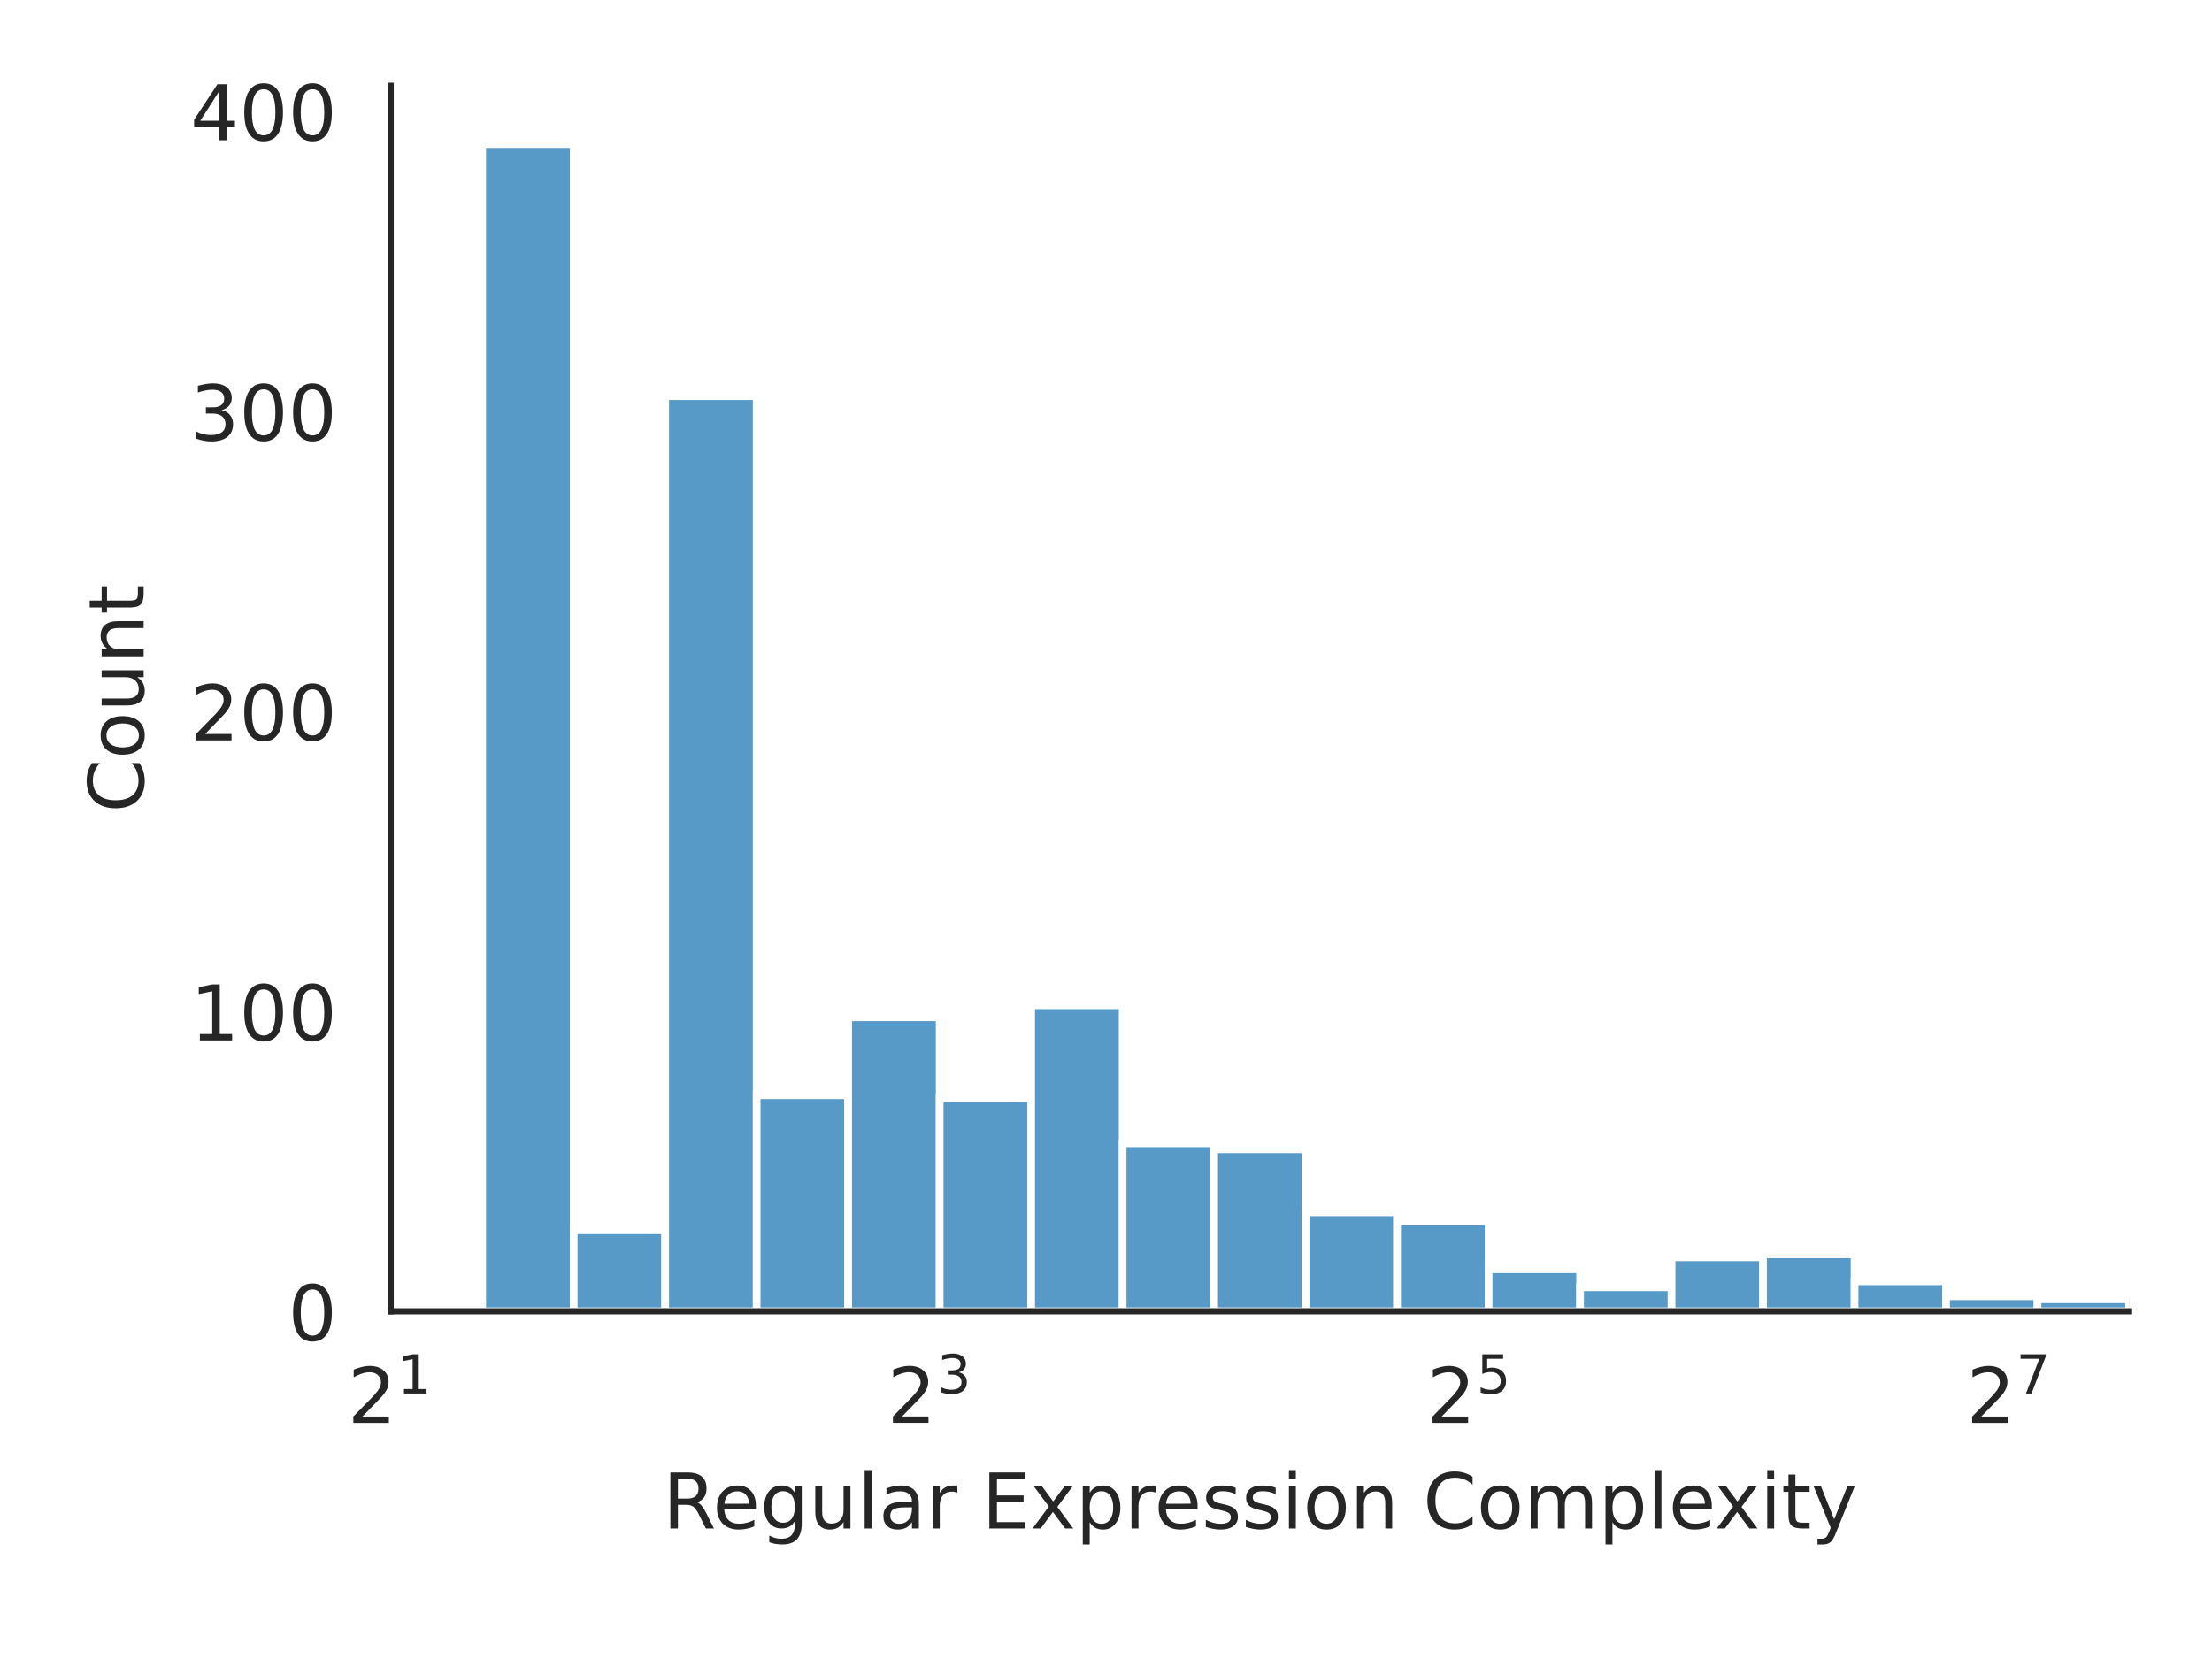
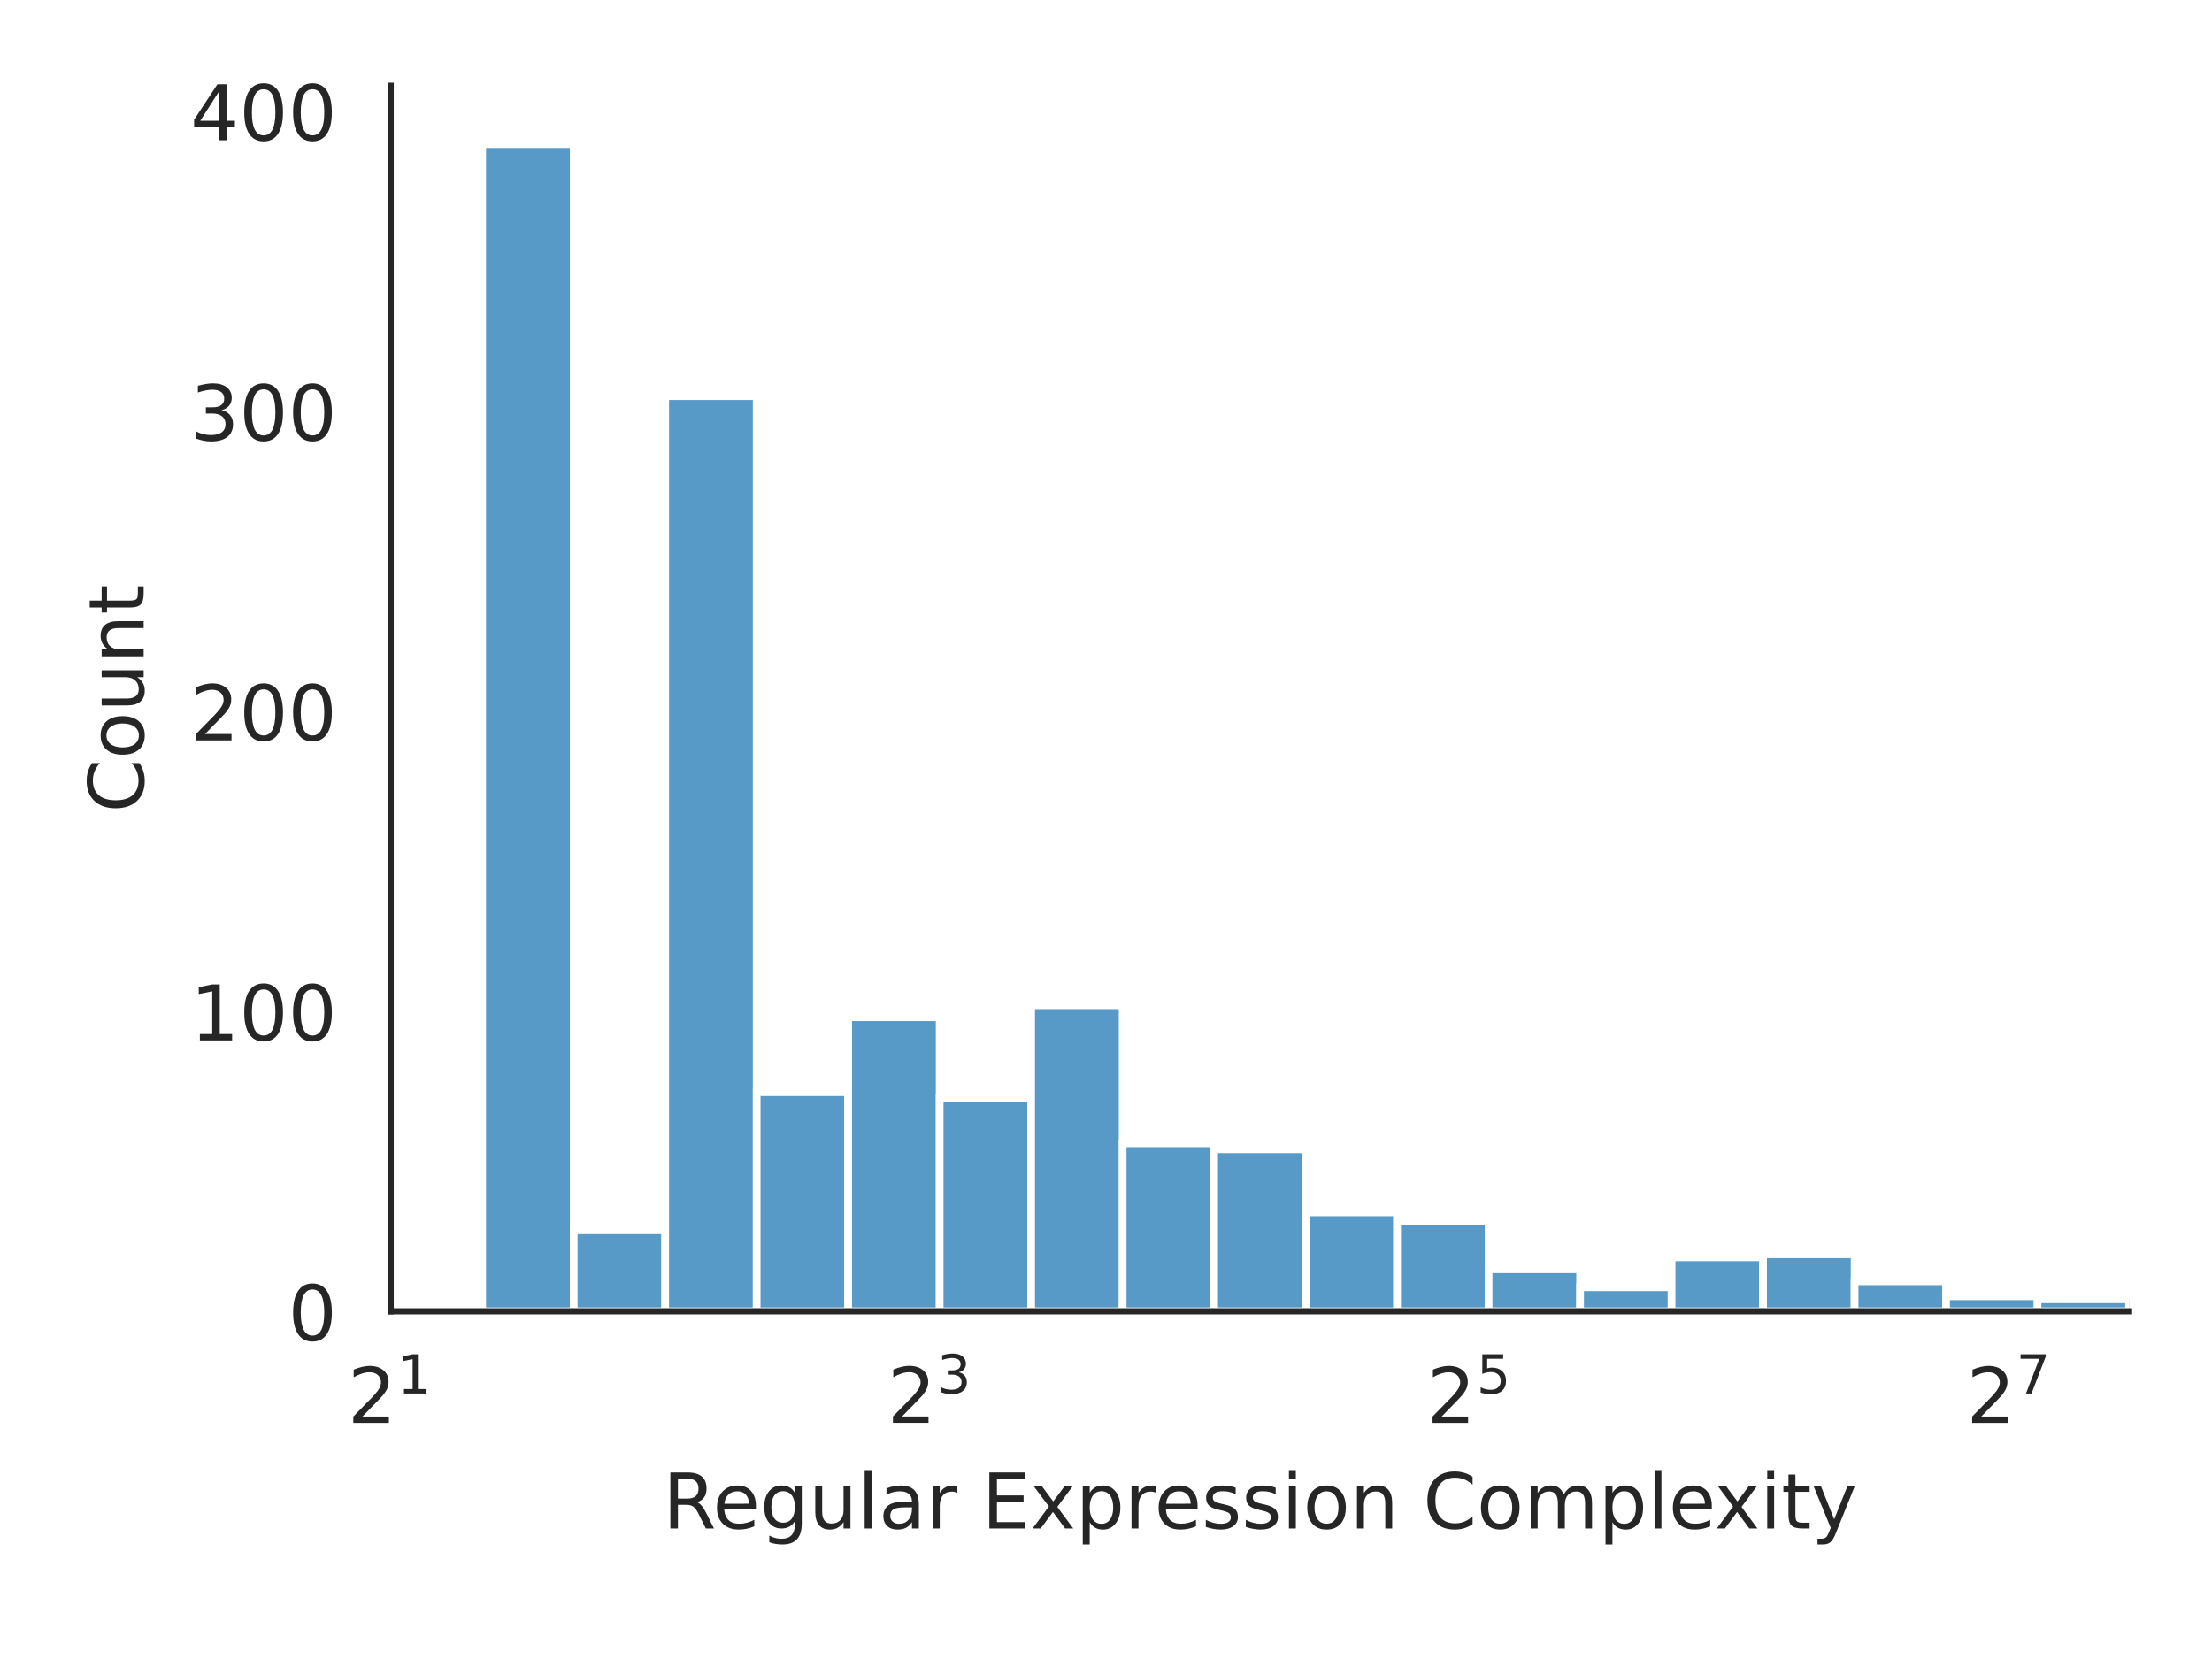
<svg xmlns="http://www.w3.org/2000/svg" xmlns:xlink="http://www.w3.org/1999/xlink" width="288pt" height="216pt" viewBox="0 0 288 216" version="1.1">
  <defs>
    <style type="text/css">*{stroke-linejoin: round; stroke-linecap: butt}</style>
  </defs>
  <g id="figure_1">
    <g id="patch_1">
      <path d="M 0 216  L 288 216  L 288 0  L 0 0  z " style="fill: #ffffff" />
    </g>
    <g id="axes_1">
      <g id="patch_2">
        <path d="M 50.87 170.728  L 277.2 170.728  L 277.2 11.168  L 50.87 11.168  z " style="fill: #ffffff" />
      </g>
      <g id="matplotlib.axis_1">
        <g id="xtick_1">
          <g id="text_1">
            <g style="fill: #262626" transform="translate(45.27 185.3264) scale(0.1 -0.1)">
              <defs>
                <path id="DejaVuSans-32" d="M 1228 531  L 3431 531  L 3431 0  L 469 0  L 469 531  Q 828 903 1448 1529  Q 2069 2156 2228 2338  Q 2531 2678 2651 2914  Q 2772 3150 2772 3378  Q 2772 3750 2511 3984  Q 2250 4219 1831 4219  Q 1534 4219 1204 4116  Q 875 4013 500 3803  L 500 4441  Q 881 4594 1212 4672  Q 1544 4750 1819 4750  Q 2544 4750 2975 4387  Q 3406 4025 3406 3419  Q 3406 3131 3298 2873  Q 3191 2616 2906 2266  Q 2828 2175 2409 1742  Q 1991 1309 1228 531  z " transform="scale(0.015625)" />
                <path id="DejaVuSans-31" d="M 794 531  L 1825 531  L 1825 4091  L 703 3866  L 703 4441  L 1819 4666  L 2450 4666  L 2450 531  L 3481 531  L 3481 0  L 794 0  L 794 531  z " transform="scale(0.015625)" />
              </defs>
              <use xlink:href="#DejaVuSans-32" transform="translate(0 0.684375)" />
              <use xlink:href="#DejaVuSans-31" transform="translate(64.58008 38.96563) scale(0.7)" />
            </g>
          </g>
        </g>
        <g id="xtick_2">
          <g id="text_2">
            <g style="fill: #262626" transform="translate(115.5267 185.3264) scale(0.1 -0.1)">
              <defs>
                <path id="DejaVuSans-33" d="M 2597 2516  Q 3050 2419 3304 2112  Q 3559 1806 3559 1356  Q 3559 666 3084 287  Q 2609 -91 1734 -91  Q 1441 -91 1130 -33  Q 819 25 488 141  L 488 750  Q 750 597 1062 519  Q 1375 441 1716 441  Q 2309 441 2620 675  Q 2931 909 2931 1356  Q 2931 1769 2642 2001  Q 2353 2234 1838 2234  L 1294 2234  L 1294 2753  L 1863 2753  Q 2328 2753 2575 2939  Q 2822 3125 2822 3475  Q 2822 3834 2567 4026  Q 2313 4219 1838 4219  Q 1578 4219 1281 4162  Q 984 4106 628 3988  L 628 4550  Q 988 4650 1302 4700  Q 1616 4750 1894 4750  Q 2613 4750 3031 4423  Q 3450 4097 3450 3541  Q 3450 3153 3228 2886  Q 3006 2619 2597 2516  z " transform="scale(0.015625)" />
              </defs>
              <use xlink:href="#DejaVuSans-32" transform="translate(0 0.765625)" />
              <use xlink:href="#DejaVuSans-33" transform="translate(64.58008 39.04688) scale(0.7)" />
            </g>
          </g>
        </g>
        <g id="xtick_3">
          <g id="text_3">
            <g style="fill: #262626" transform="translate(185.7834 185.3264) scale(0.1 -0.1)">
              <defs>
                <path id="DejaVuSans-35" d="M 691 4666  L 3169 4666  L 3169 4134  L 1269 4134  L 1269 2991  Q 1406 3038 1543 3061  Q 1681 3084 1819 3084  Q 2600 3084 3056 2656  Q 3513 2228 3513 1497  Q 3513 744 3044 326  Q 2575 -91 1722 -91  Q 1428 -91 1123 -41  Q 819 9 494 109  L 494 744  Q 775 591 1075 516  Q 1375 441 1709 441  Q 2250 441 2565 725  Q 2881 1009 2881 1497  Q 2881 1984 2565 2268  Q 2250 2553 1709 2553  Q 1456 2553 1204 2497  Q 953 2441 691 2322  L 691 4666  z " transform="scale(0.015625)" />
              </defs>
              <use xlink:href="#DejaVuSans-32" transform="translate(0 0.684375)" />
              <use xlink:href="#DejaVuSans-35" transform="translate(64.58008 38.96563) scale(0.7)" />
            </g>
          </g>
        </g>
        <g id="xtick_4">
          <g id="text_4">
            <g style="fill: #262626" transform="translate(256.0401 185.3264) scale(0.1 -0.1)">
              <defs>
                <path id="DejaVuSans-37" d="M 525 4666  L 3525 4666  L 3525 4397  L 1831 0  L 1172 0  L 2766 4134  L 525 4134  L 525 4666  z " transform="scale(0.015625)" />
              </defs>
              <use xlink:href="#DejaVuSans-32" transform="translate(0 0.684375)" />
              <use xlink:href="#DejaVuSans-37" transform="translate(64.58008 38.96563) scale(0.7)" />
            </g>
          </g>
        </g>
        <g id="text_5">
          <g style="fill: #262626" transform="translate(86.29906 199.0046) scale(0.1 -0.1)">
            <defs>
              <path id="DejaVuSans-52" d="M 2841 2188  Q 3044 2119 3236 1894  Q 3428 1669 3622 1275  L 4263 0  L 3584 0  L 2988 1197  Q 2756 1666 2539 1819  Q 2322 1972 1947 1972  L 1259 1972  L 1259 0  L 628 0  L 628 4666  L 2053 4666  Q 2853 4666 3247 4331  Q 3641 3997 3641 3322  Q 3641 2881 3436 2590  Q 3231 2300 2841 2188  z M 1259 4147  L 1259 2491  L 2053 2491  Q 2509 2491 2742 2702  Q 2975 2913 2975 3322  Q 2975 3731 2742 3939  Q 2509 4147 2053 4147  L 1259 4147  z " transform="scale(0.015625)" />
              <path id="DejaVuSans-65" d="M 3597 1894  L 3597 1613  L 953 1613  Q 991 1019 1311 708  Q 1631 397 2203 397  Q 2534 397 2845 478  Q 3156 559 3463 722  L 3463 178  Q 3153 47 2828 -22  Q 2503 -91 2169 -91  Q 1331 -91 842 396  Q 353 884 353 1716  Q 353 2575 817 3079  Q 1281 3584 2069 3584  Q 2775 3584 3186 3129  Q 3597 2675 3597 1894  z M 3022 2063  Q 3016 2534 2758 2815  Q 2500 3097 2075 3097  Q 1594 3097 1305 2825  Q 1016 2553 972 2059  L 3022 2063  z " transform="scale(0.015625)" />
              <path id="DejaVuSans-67" d="M 2906 1791  Q 2906 2416 2648 2759  Q 2391 3103 1925 3103  Q 1463 3103 1205 2759  Q 947 2416 947 1791  Q 947 1169 1205 825  Q 1463 481 1925 481  Q 2391 481 2648 825  Q 2906 1169 2906 1791  z M 3481 434  Q 3481 -459 3084 -895  Q 2688 -1331 1869 -1331  Q 1566 -1331 1297 -1286  Q 1028 -1241 775 -1147  L 775 -588  Q 1028 -725 1275 -790  Q 1522 -856 1778 -856  Q 2344 -856 2625 -561  Q 2906 -266 2906 331  L 2906 616  Q 2728 306 2450 153  Q 2172 0 1784 0  Q 1141 0 747 490  Q 353 981 353 1791  Q 353 2603 747 3093  Q 1141 3584 1784 3584  Q 2172 3584 2450 3431  Q 2728 3278 2906 2969  L 2906 3500  L 3481 3500  L 3481 434  z " transform="scale(0.015625)" />
              <path id="DejaVuSans-75" d="M 544 1381  L 544 3500  L 1119 3500  L 1119 1403  Q 1119 906 1312 657  Q 1506 409 1894 409  Q 2359 409 2629 706  Q 2900 1003 2900 1516  L 2900 3500  L 3475 3500  L 3475 0  L 2900 0  L 2900 538  Q 2691 219 2414 64  Q 2138 -91 1772 -91  Q 1169 -91 856 284  Q 544 659 544 1381  z M 1991 3584  L 1991 3584  z " transform="scale(0.015625)" />
              <path id="DejaVuSans-6c" d="M 603 4863  L 1178 4863  L 1178 0  L 603 0  L 603 4863  z " transform="scale(0.015625)" />
              <path id="DejaVuSans-61" d="M 2194 1759  Q 1497 1759 1228 1600  Q 959 1441 959 1056  Q 959 750 1161 570  Q 1363 391 1709 391  Q 2188 391 2477 730  Q 2766 1069 2766 1631  L 2766 1759  L 2194 1759  z M 3341 1997  L 3341 0  L 2766 0  L 2766 531  Q 2569 213 2275 61  Q 1981 -91 1556 -91  Q 1019 -91 701 211  Q 384 513 384 1019  Q 384 1609 779 1909  Q 1175 2209 1959 2209  L 2766 2209  L 2766 2266  Q 2766 2663 2505 2880  Q 2244 3097 1772 3097  Q 1472 3097 1187 3025  Q 903 2953 641 2809  L 641 3341  Q 956 3463 1253 3523  Q 1550 3584 1831 3584  Q 2591 3584 2966 3190  Q 3341 2797 3341 1997  z " transform="scale(0.015625)" />
              <path id="DejaVuSans-72" d="M 2631 2963  Q 2534 3019 2420 3045  Q 2306 3072 2169 3072  Q 1681 3072 1420 2755  Q 1159 2438 1159 1844  L 1159 0  L 581 0  L 581 3500  L 1159 3500  L 1159 2956  Q 1341 3275 1631 3429  Q 1922 3584 2338 3584  Q 2397 3584 2469 3576  Q 2541 3569 2628 3553  L 2631 2963  z " transform="scale(0.015625)" />
              <path id="DejaVuSans-20" transform="scale(0.015625)" />
              <path id="DejaVuSans-45" d="M 628 4666  L 3578 4666  L 3578 4134  L 1259 4134  L 1259 2753  L 3481 2753  L 3481 2222  L 1259 2222  L 1259 531  L 3634 531  L 3634 0  L 628 0  L 628 4666  z " transform="scale(0.015625)" />
              <path id="DejaVuSans-78" d="M 3513 3500  L 2247 1797  L 3578 0  L 2900 0  L 1881 1375  L 863 0  L 184 0  L 1544 1831  L 300 3500  L 978 3500  L 1906 2253  L 2834 3500  L 3513 3500  z " transform="scale(0.015625)" />
              <path id="DejaVuSans-70" d="M 1159 525  L 1159 -1331  L 581 -1331  L 581 3500  L 1159 3500  L 1159 2969  Q 1341 3281 1617 3432  Q 1894 3584 2278 3584  Q 2916 3584 3314 3078  Q 3713 2572 3713 1747  Q 3713 922 3314 415  Q 2916 -91 2278 -91  Q 1894 -91 1617 61  Q 1341 213 1159 525  z M 3116 1747  Q 3116 2381 2855 2742  Q 2594 3103 2138 3103  Q 1681 3103 1420 2742  Q 1159 2381 1159 1747  Q 1159 1113 1420 752  Q 1681 391 2138 391  Q 2594 391 2855 752  Q 3116 1113 3116 1747  z " transform="scale(0.015625)" />
              <path id="DejaVuSans-73" d="M 2834 3397  L 2834 2853  Q 2591 2978 2328 3040  Q 2066 3103 1784 3103  Q 1356 3103 1142 2972  Q 928 2841 928 2578  Q 928 2378 1081 2264  Q 1234 2150 1697 2047  L 1894 2003  Q 2506 1872 2764 1633  Q 3022 1394 3022 966  Q 3022 478 2636 193  Q 2250 -91 1575 -91  Q 1294 -91 989 -36  Q 684 19 347 128  L 347 722  Q 666 556 975 473  Q 1284 391 1588 391  Q 1994 391 2212 530  Q 2431 669 2431 922  Q 2431 1156 2273 1281  Q 2116 1406 1581 1522  L 1381 1569  Q 847 1681 609 1914  Q 372 2147 372 2553  Q 372 3047 722 3315  Q 1072 3584 1716 3584  Q 2034 3584 2315 3537  Q 2597 3491 2834 3397  z " transform="scale(0.015625)" />
              <path id="DejaVuSans-69" d="M 603 3500  L 1178 3500  L 1178 0  L 603 0  L 603 3500  z M 603 4863  L 1178 4863  L 1178 4134  L 603 4134  L 603 4863  z " transform="scale(0.015625)" />
              <path id="DejaVuSans-6f" d="M 1959 3097  Q 1497 3097 1228 2736  Q 959 2375 959 1747  Q 959 1119 1226 758  Q 1494 397 1959 397  Q 2419 397 2687 759  Q 2956 1122 2956 1747  Q 2956 2369 2687 2733  Q 2419 3097 1959 3097  z M 1959 3584  Q 2709 3584 3137 3096  Q 3566 2609 3566 1747  Q 3566 888 3137 398  Q 2709 -91 1959 -91  Q 1206 -91 779 398  Q 353 888 353 1747  Q 353 2609 779 3096  Q 1206 3584 1959 3584  z " transform="scale(0.015625)" />
              <path id="DejaVuSans-6e" d="M 3513 2113  L 3513 0  L 2938 0  L 2938 2094  Q 2938 2591 2744 2837  Q 2550 3084 2163 3084  Q 1697 3084 1428 2787  Q 1159 2491 1159 1978  L 1159 0  L 581 0  L 581 3500  L 1159 3500  L 1159 2956  Q 1366 3272 1645 3428  Q 1925 3584 2291 3584  Q 2894 3584 3203 3211  Q 3513 2838 3513 2113  z " transform="scale(0.015625)" />
              <path id="DejaVuSans-43" d="M 4122 4306  L 4122 3641  Q 3803 3938 3442 4084  Q 3081 4231 2675 4231  Q 1875 4231 1450 3742  Q 1025 3253 1025 2328  Q 1025 1406 1450 917  Q 1875 428 2675 428  Q 3081 428 3442 575  Q 3803 722 4122 1019  L 4122 359  Q 3791 134 3420 21  Q 3050 -91 2638 -91  Q 1578 -91 968 557  Q 359 1206 359 2328  Q 359 3453 968 4101  Q 1578 4750 2638 4750  Q 3056 4750 3426 4639  Q 3797 4528 4122 4306  z " transform="scale(0.015625)" />
              <path id="DejaVuSans-6d" d="M 3328 2828  Q 3544 3216 3844 3400  Q 4144 3584 4550 3584  Q 5097 3584 5394 3201  Q 5691 2819 5691 2113  L 5691 0  L 5113 0  L 5113 2094  Q 5113 2597 4934 2840  Q 4756 3084 4391 3084  Q 3944 3084 3684 2787  Q 3425 2491 3425 1978  L 3425 0  L 2847 0  L 2847 2094  Q 2847 2600 2669 2842  Q 2491 3084 2119 3084  Q 1678 3084 1418 2786  Q 1159 2488 1159 1978  L 1159 0  L 581 0  L 581 3500  L 1159 3500  L 1159 2956  Q 1356 3278 1631 3431  Q 1906 3584 2284 3584  Q 2666 3584 2933 3390  Q 3200 3197 3328 2828  z " transform="scale(0.015625)" />
              <path id="DejaVuSans-74" d="M 1172 4494  L 1172 3500  L 2356 3500  L 2356 3053  L 1172 3053  L 1172 1153  Q 1172 725 1289 603  Q 1406 481 1766 481  L 2356 481  L 2356 0  L 1766 0  Q 1100 0 847 248  Q 594 497 594 1153  L 594 3053  L 172 3053  L 172 3500  L 594 3500  L 594 4494  L 1172 4494  z " transform="scale(0.015625)" />
              <path id="DejaVuSans-79" d="M 2059 -325  Q 1816 -950 1584 -1140  Q 1353 -1331 966 -1331  L 506 -1331  L 506 -850  L 844 -850  Q 1081 -850 1212 -737  Q 1344 -625 1503 -206  L 1606 56  L 191 3500  L 800 3500  L 1894 763  L 2988 3500  L 3597 3500  L 2059 -325  z " transform="scale(0.015625)" />
            </defs>
            <use xlink:href="#DejaVuSans-52" />
            <use xlink:href="#DejaVuSans-65" x="64.982" />
            <use xlink:href="#DejaVuSans-67" x="126.506" />
            <use xlink:href="#DejaVuSans-75" x="189.982" />
            <use xlink:href="#DejaVuSans-6c" x="253.361" />
            <use xlink:href="#DejaVuSans-61" x="281.145" />
            <use xlink:href="#DejaVuSans-72" x="342.424" />
            <use xlink:href="#DejaVuSans-20" x="383.537" />
            <use xlink:href="#DejaVuSans-45" x="415.324" />
            <use xlink:href="#DejaVuSans-78" x="478.508" />
            <use xlink:href="#DejaVuSans-70" x="537.688" />
            <use xlink:href="#DejaVuSans-72" x="601.164" />
            <use xlink:href="#DejaVuSans-65" x="640.027" />
            <use xlink:href="#DejaVuSans-73" x="701.551" />
            <use xlink:href="#DejaVuSans-73" x="753.65" />
            <use xlink:href="#DejaVuSans-69" x="805.75" />
            <use xlink:href="#DejaVuSans-6f" x="833.533" />
            <use xlink:href="#DejaVuSans-6e" x="894.715" />
            <use xlink:href="#DejaVuSans-20" x="958.094" />
            <use xlink:href="#DejaVuSans-43" x="989.881" />
            <use xlink:href="#DejaVuSans-6f" x="1059.705" />
            <use xlink:href="#DejaVuSans-6d" x="1120.887" />
            <use xlink:href="#DejaVuSans-70" x="1218.299" />
            <use xlink:href="#DejaVuSans-6c" x="1281.775" />
            <use xlink:href="#DejaVuSans-65" x="1309.559" />
            <use xlink:href="#DejaVuSans-78" x="1369.332" />
            <use xlink:href="#DejaVuSans-69" x="1428.512" />
            <use xlink:href="#DejaVuSans-74" x="1456.295" />
            <use xlink:href="#DejaVuSans-79" x="1495.504" />
          </g>
        </g>
      </g>
      <g id="matplotlib.axis_2">
        <g id="ytick_1">
          <g id="text_6">
            <g style="fill: #262626" transform="translate(37.5075 174.5272) scale(0.1 -0.1)">
              <defs>
                <path id="DejaVuSans-30" d="M 2034 4250  Q 1547 4250 1301 3770  Q 1056 3291 1056 2328  Q 1056 1369 1301 889  Q 1547 409 2034 409  Q 2525 409 2770 889  Q 3016 1369 3016 2328  Q 3016 3291 2770 3770  Q 2525 4250 2034 4250  z M 2034 4750  Q 2819 4750 3233 4129  Q 3647 3509 3647 2328  Q 3647 1150 3233 529  Q 2819 -91 2034 -91  Q 1250 -91 836 529  Q 422 1150 422 2328  Q 422 3509 836 4129  Q 1250 4750 2034 4750  z " transform="scale(0.015625)" />
              </defs>
              <use xlink:href="#DejaVuSans-30" />
            </g>
          </g>
        </g>
        <g id="ytick_2">
          <g id="text_7">
            <g style="fill: #262626" transform="translate(24.7825 135.4624) scale(0.1 -0.1)">
              <use xlink:href="#DejaVuSans-31" />
              <use xlink:href="#DejaVuSans-30" x="63.623" />
              <use xlink:href="#DejaVuSans-30" x="127.246" />
            </g>
          </g>
        </g>
        <g id="ytick_3">
          <g id="text_8">
            <g style="fill: #262626" transform="translate(24.7825 96.39763) scale(0.1 -0.1)">
              <use xlink:href="#DejaVuSans-32" />
              <use xlink:href="#DejaVuSans-30" x="63.623" />
              <use xlink:href="#DejaVuSans-30" x="127.246" />
            </g>
          </g>
        </g>
        <g id="ytick_4">
          <g id="text_9">
            <g style="fill: #262626" transform="translate(24.7825 57.33284) scale(0.1 -0.1)">
              <use xlink:href="#DejaVuSans-33" />
              <use xlink:href="#DejaVuSans-30" x="63.623" />
              <use xlink:href="#DejaVuSans-30" x="127.246" />
            </g>
          </g>
        </g>
        <g id="ytick_5">
          <g id="text_10">
            <g style="fill: #262626" transform="translate(24.7825 18.26805) scale(0.1 -0.1)">
              <defs>
                <path id="DejaVuSans-34" d="M 2419 4116  L 825 1625  L 2419 1625  L 2419 4116  z M 2253 4666  L 3047 4666  L 3047 1625  L 3713 1625  L 3713 1100  L 3047 1100  L 3047 0  L 2419 0  L 2419 1100  L 313 1100  L 313 1709  L 2253 4666  z " transform="scale(0.015625)" />
              </defs>
              <use xlink:href="#DejaVuSans-34" />
              <use xlink:href="#DejaVuSans-30" x="63.623" />
              <use xlink:href="#DejaVuSans-30" x="127.246" />
            </g>
          </g>
        </g>
        <g id="text_11">
          <g style="fill: #262626" transform="translate(18.70281 105.7964) rotate(-90) scale(0.1 -0.1)">
            <use xlink:href="#DejaVuSans-43" />
            <use xlink:href="#DejaVuSans-6f" x="69.824" />
            <use xlink:href="#DejaVuSans-75" x="131.006" />
            <use xlink:href="#DejaVuSans-6e" x="194.385" />
            <use xlink:href="#DejaVuSans-74" x="257.764" />
          </g>
        </g>
      </g>
      <g id="patch_3">
        <path d="M 50.87 170.728  L 62.782 170.728  L 62.782 169.947  L 50.87 169.947  z " clip-path="url(#p2e8e62d04b)" style="fill: #1f77b4; fill-opacity: 0.75; stroke: #ffffff; stroke-linejoin: miter" />
      </g>
      <g id="patch_4">
        <path d="M 62.782 170.728  L 74.694 170.728  L 74.694 18.766  L 62.782 18.766  z " clip-path="url(#p2e8e62d04b)" style="fill: #1f77b4; fill-opacity: 0.75; stroke: #ffffff; stroke-linejoin: miter" />
      </g>
      <g id="patch_5">
        <path d="M 74.694 170.728  L 86.606 170.728  L 86.606 160.181  L 74.694 160.181  z " clip-path="url(#p2e8e62d04b)" style="fill: #1f77b4; fill-opacity: 0.75; stroke: #ffffff; stroke-linejoin: miter" />
      </g>
      <g id="patch_6">
        <path d="M 86.606 170.728  L 98.518 170.728  L 98.518 51.58  L 86.606 51.58  z " clip-path="url(#p2e8e62d04b)" style="fill: #1f77b4; fill-opacity: 0.75; stroke: #ffffff; stroke-linejoin: miter" />
      </g>
      <g id="patch_7">
-         <path d="M 98.518 170.728  L 110.431 170.728  L 110.431 142.601  L 98.518 142.601  z " clip-path="url(#p2e8e62d04b)" style="fill: #1f77b4; fill-opacity: 0.75; stroke: #ffffff; stroke-linejoin: miter" />
+         <path d="M 98.518 170.728  L 110.431 170.728  L 110.431 142.211  L 98.518 142.211  z " clip-path="url(#p2e8e62d04b)" style="fill: #1f77b4; fill-opacity: 0.75; stroke: #ffffff; stroke-linejoin: miter" />
      </g>
      <g id="patch_8">
        <path d="M 110.431 170.728  L 122.343 170.728  L 122.343 132.445  L 110.431 132.445  z " clip-path="url(#p2e8e62d04b)" style="fill: #1f77b4; fill-opacity: 0.75; stroke: #ffffff; stroke-linejoin: miter" />
      </g>
      <g id="patch_9">
        <path d="M 122.343 170.728  L 134.255 170.728  L 134.255 142.992  L 122.343 142.992  z " clip-path="url(#p2e8e62d04b)" style="fill: #1f77b4; fill-opacity: 0.75; stroke: #ffffff; stroke-linejoin: miter" />
      </g>
      <g id="patch_10">
        <path d="M 134.255 170.728  L 146.167 170.728  L 146.167 130.882  L 134.255 130.882  z " clip-path="url(#p2e8e62d04b)" style="fill: #1f77b4; fill-opacity: 0.75; stroke: #ffffff; stroke-linejoin: miter" />
      </g>
      <g id="patch_11">
        <path d="M 146.167 170.728  L 158.079 170.728  L 158.079 148.852  L 146.167 148.852  z " clip-path="url(#p2e8e62d04b)" style="fill: #1f77b4; fill-opacity: 0.75; stroke: #ffffff; stroke-linejoin: miter" />
      </g>
      <g id="patch_12">
        <path d="M 158.079 170.728  L 169.991 170.728  L 169.991 149.633  L 158.079 149.633  z " clip-path="url(#p2e8e62d04b)" style="fill: #1f77b4; fill-opacity: 0.75; stroke: #ffffff; stroke-linejoin: miter" />
      </g>
      <g id="patch_13">
        <path d="M 169.991 170.728  L 181.903 170.728  L 181.903 157.837  L 169.991 157.837  z " clip-path="url(#p2e8e62d04b)" style="fill: #1f77b4; fill-opacity: 0.75; stroke: #ffffff; stroke-linejoin: miter" />
      </g>
      <g id="patch_14">
        <path d="M 181.903 170.728  L 193.815 170.728  L 193.815 159.009  L 181.903 159.009  z " clip-path="url(#p2e8e62d04b)" style="fill: #1f77b4; fill-opacity: 0.75; stroke: #ffffff; stroke-linejoin: miter" />
      </g>
      <g id="patch_15">
        <path d="M 193.815 170.728  L 205.727 170.728  L 205.727 165.259  L 193.815 165.259  z " clip-path="url(#p2e8e62d04b)" style="fill: #1f77b4; fill-opacity: 0.75; stroke: #ffffff; stroke-linejoin: miter" />
      </g>
      <g id="patch_16">
        <path d="M 205.727 170.728  L 217.639 170.728  L 217.639 167.603  L 205.727 167.603  z " clip-path="url(#p2e8e62d04b)" style="fill: #1f77b4; fill-opacity: 0.75; stroke: #ffffff; stroke-linejoin: miter" />
      </g>
      <g id="patch_17">
        <path d="M 217.639 170.728  L 229.552 170.728  L 229.552 163.696  L 217.639 163.696  z " clip-path="url(#p2e8e62d04b)" style="fill: #1f77b4; fill-opacity: 0.75; stroke: #ffffff; stroke-linejoin: miter" />
      </g>
      <g id="patch_18">
        <path d="M 229.552 170.728  L 241.464 170.728  L 241.464 163.306  L 229.552 163.306  z " clip-path="url(#p2e8e62d04b)" style="fill: #1f77b4; fill-opacity: 0.75; stroke: #ffffff; stroke-linejoin: miter" />
      </g>
      <g id="patch_19">
        <path d="M 241.464 170.728  L 253.376 170.728  L 253.376 166.822  L 241.464 166.822  z " clip-path="url(#p2e8e62d04b)" style="fill: #1f77b4; fill-opacity: 0.75; stroke: #ffffff; stroke-linejoin: miter" />
      </g>
      <g id="patch_20">
        <path d="M 253.376 170.728  L 265.288 170.728  L 265.288 168.775  L 253.376 168.775  z " clip-path="url(#p2e8e62d04b)" style="fill: #1f77b4; fill-opacity: 0.75; stroke: #ffffff; stroke-linejoin: miter" />
      </g>
      <g id="patch_21">
        <path d="M 265.288 170.728  L 277.2 170.728  L 277.2 169.165  L 265.288 169.165  z " clip-path="url(#p2e8e62d04b)" style="fill: #1f77b4; fill-opacity: 0.75; stroke: #ffffff; stroke-linejoin: miter" />
      </g>
      <g id="patch_22">
        <path d="M 50.87 170.728  L 50.87 11.168  " style="fill: none; stroke: #262626; stroke-width: 0.8; stroke-linejoin: miter; stroke-linecap: square" />
      </g>
      <g id="patch_23">
        <path d="M 50.87 170.728  L 277.2 170.728  " style="fill: none; stroke: #262626; stroke-width: 0.8; stroke-linejoin: miter; stroke-linecap: square" />
      </g>
    </g>
  </g>
  <defs>
    <clipPath id="p2e8e62d04b">
      <rect x="50.87" y="11.168" width="226.33" height="159.56" />
    </clipPath>
  </defs>
</svg>
